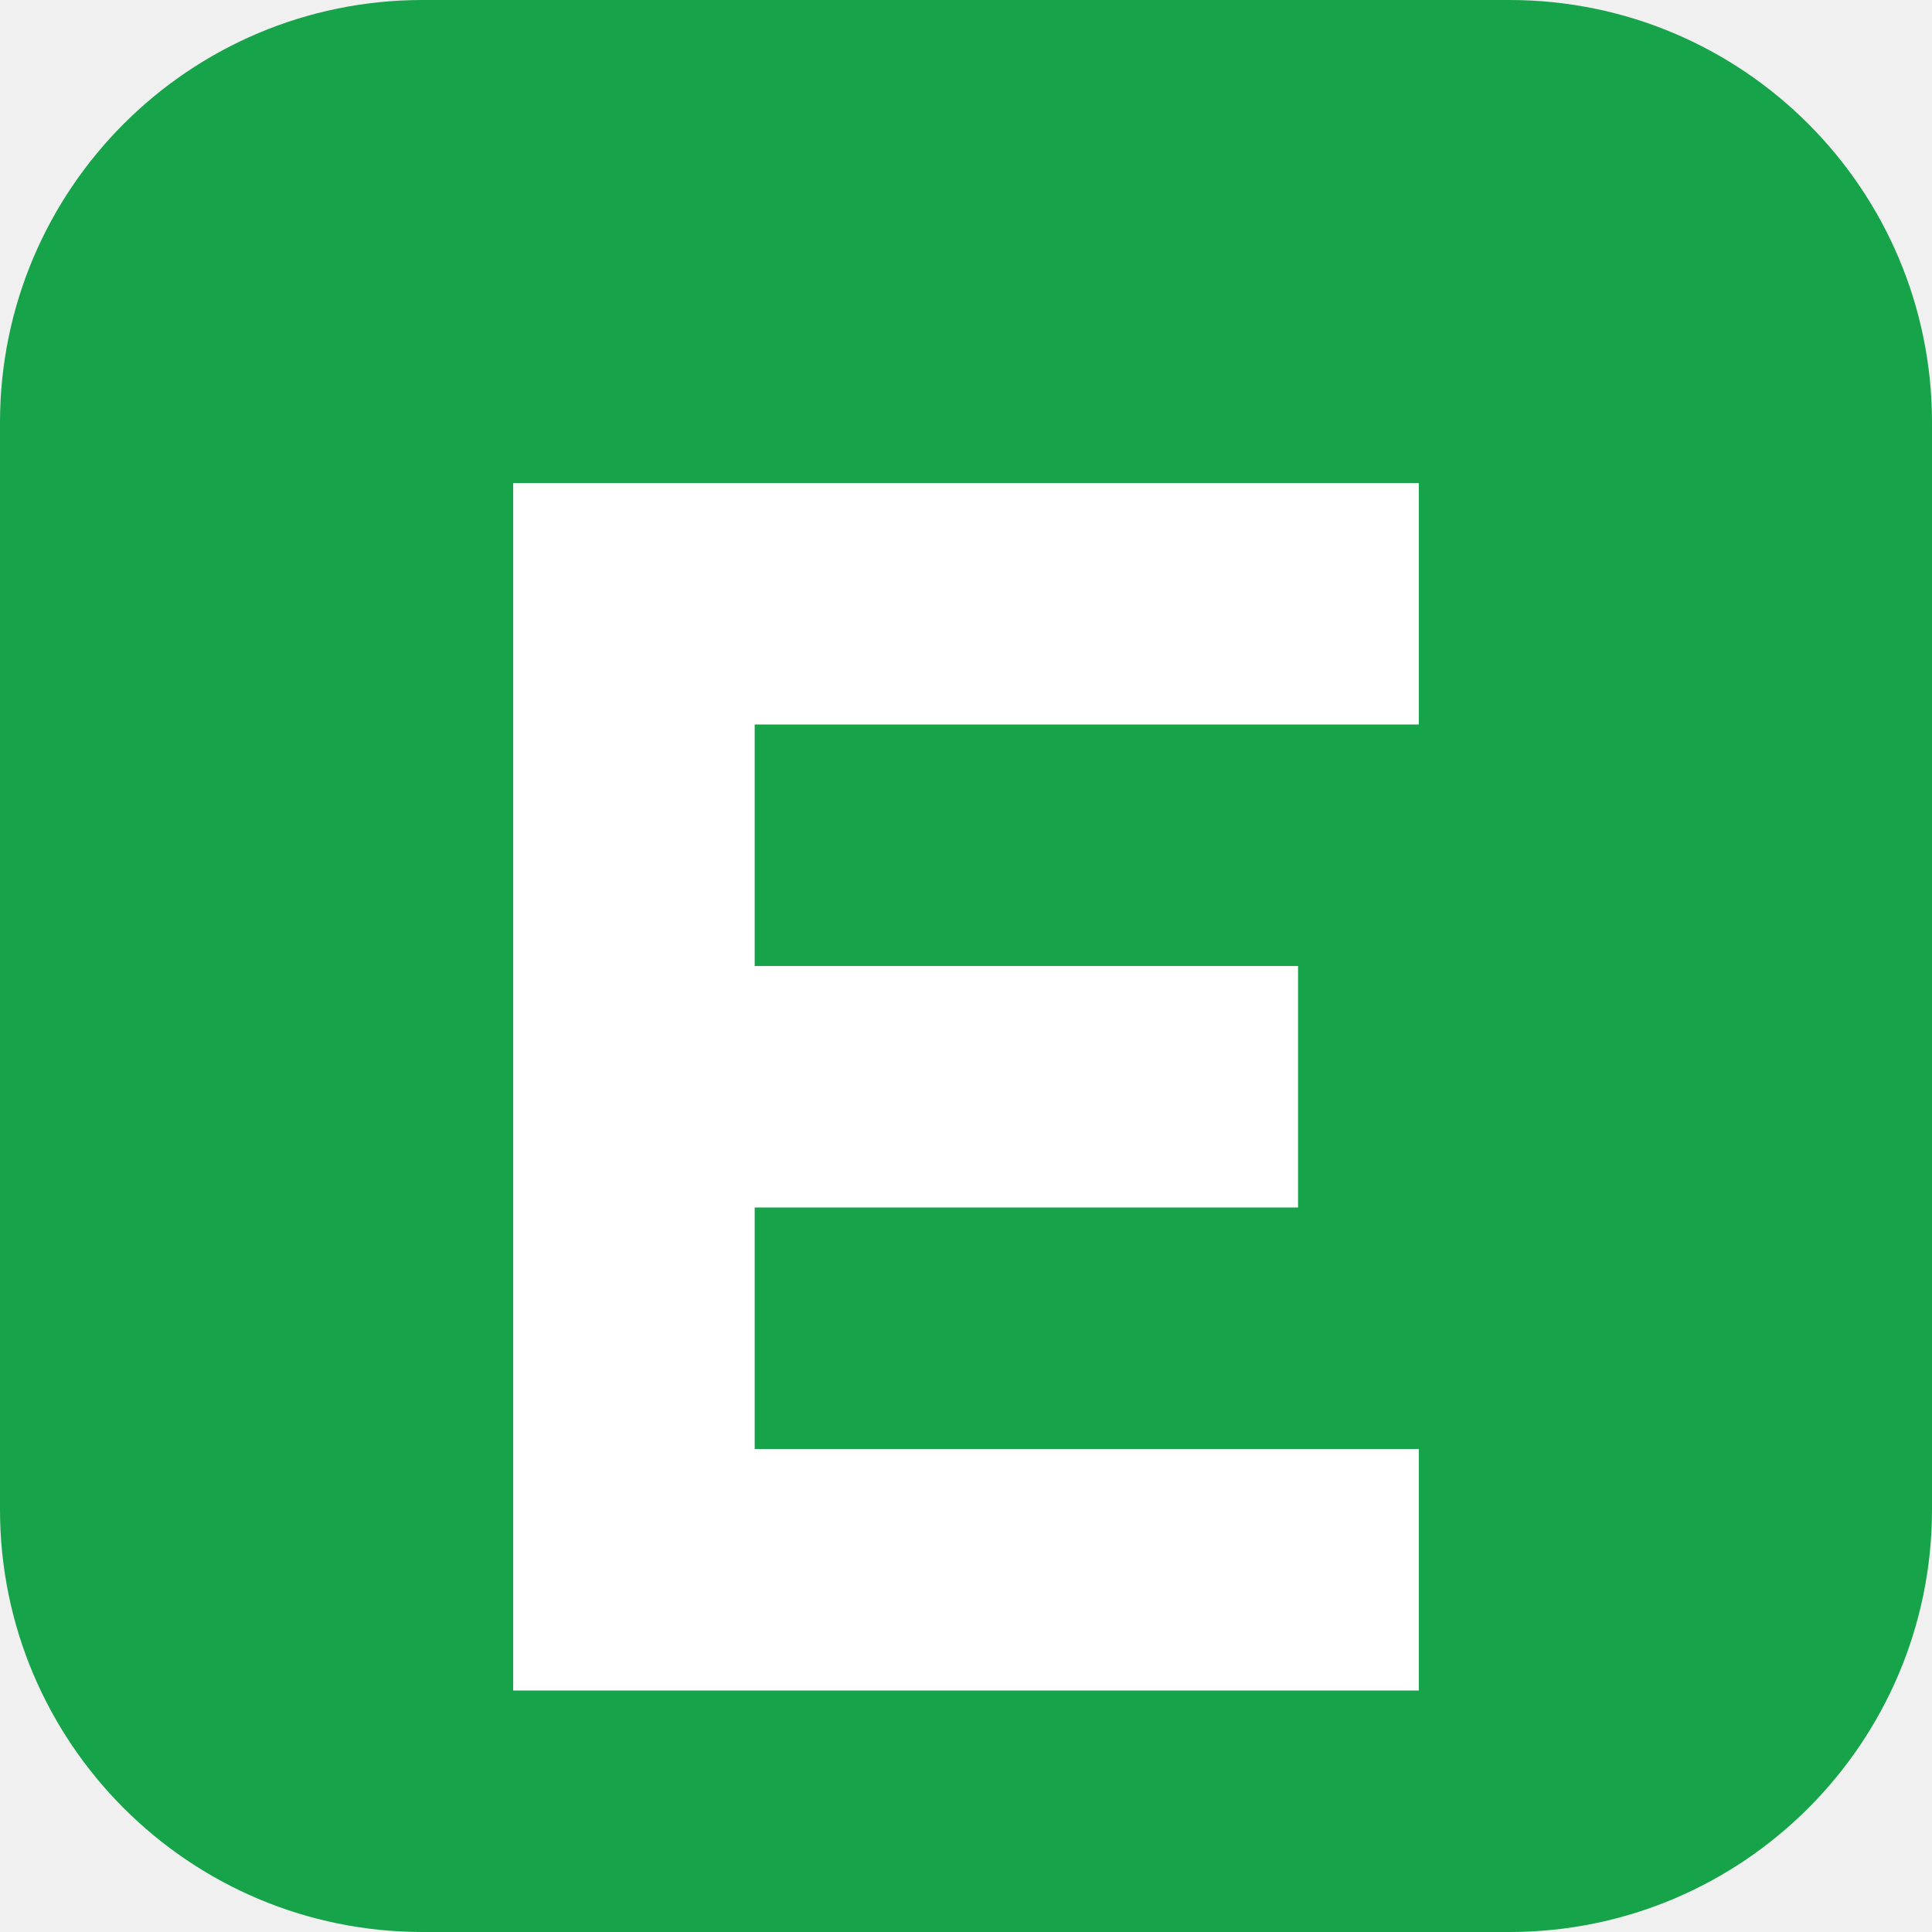
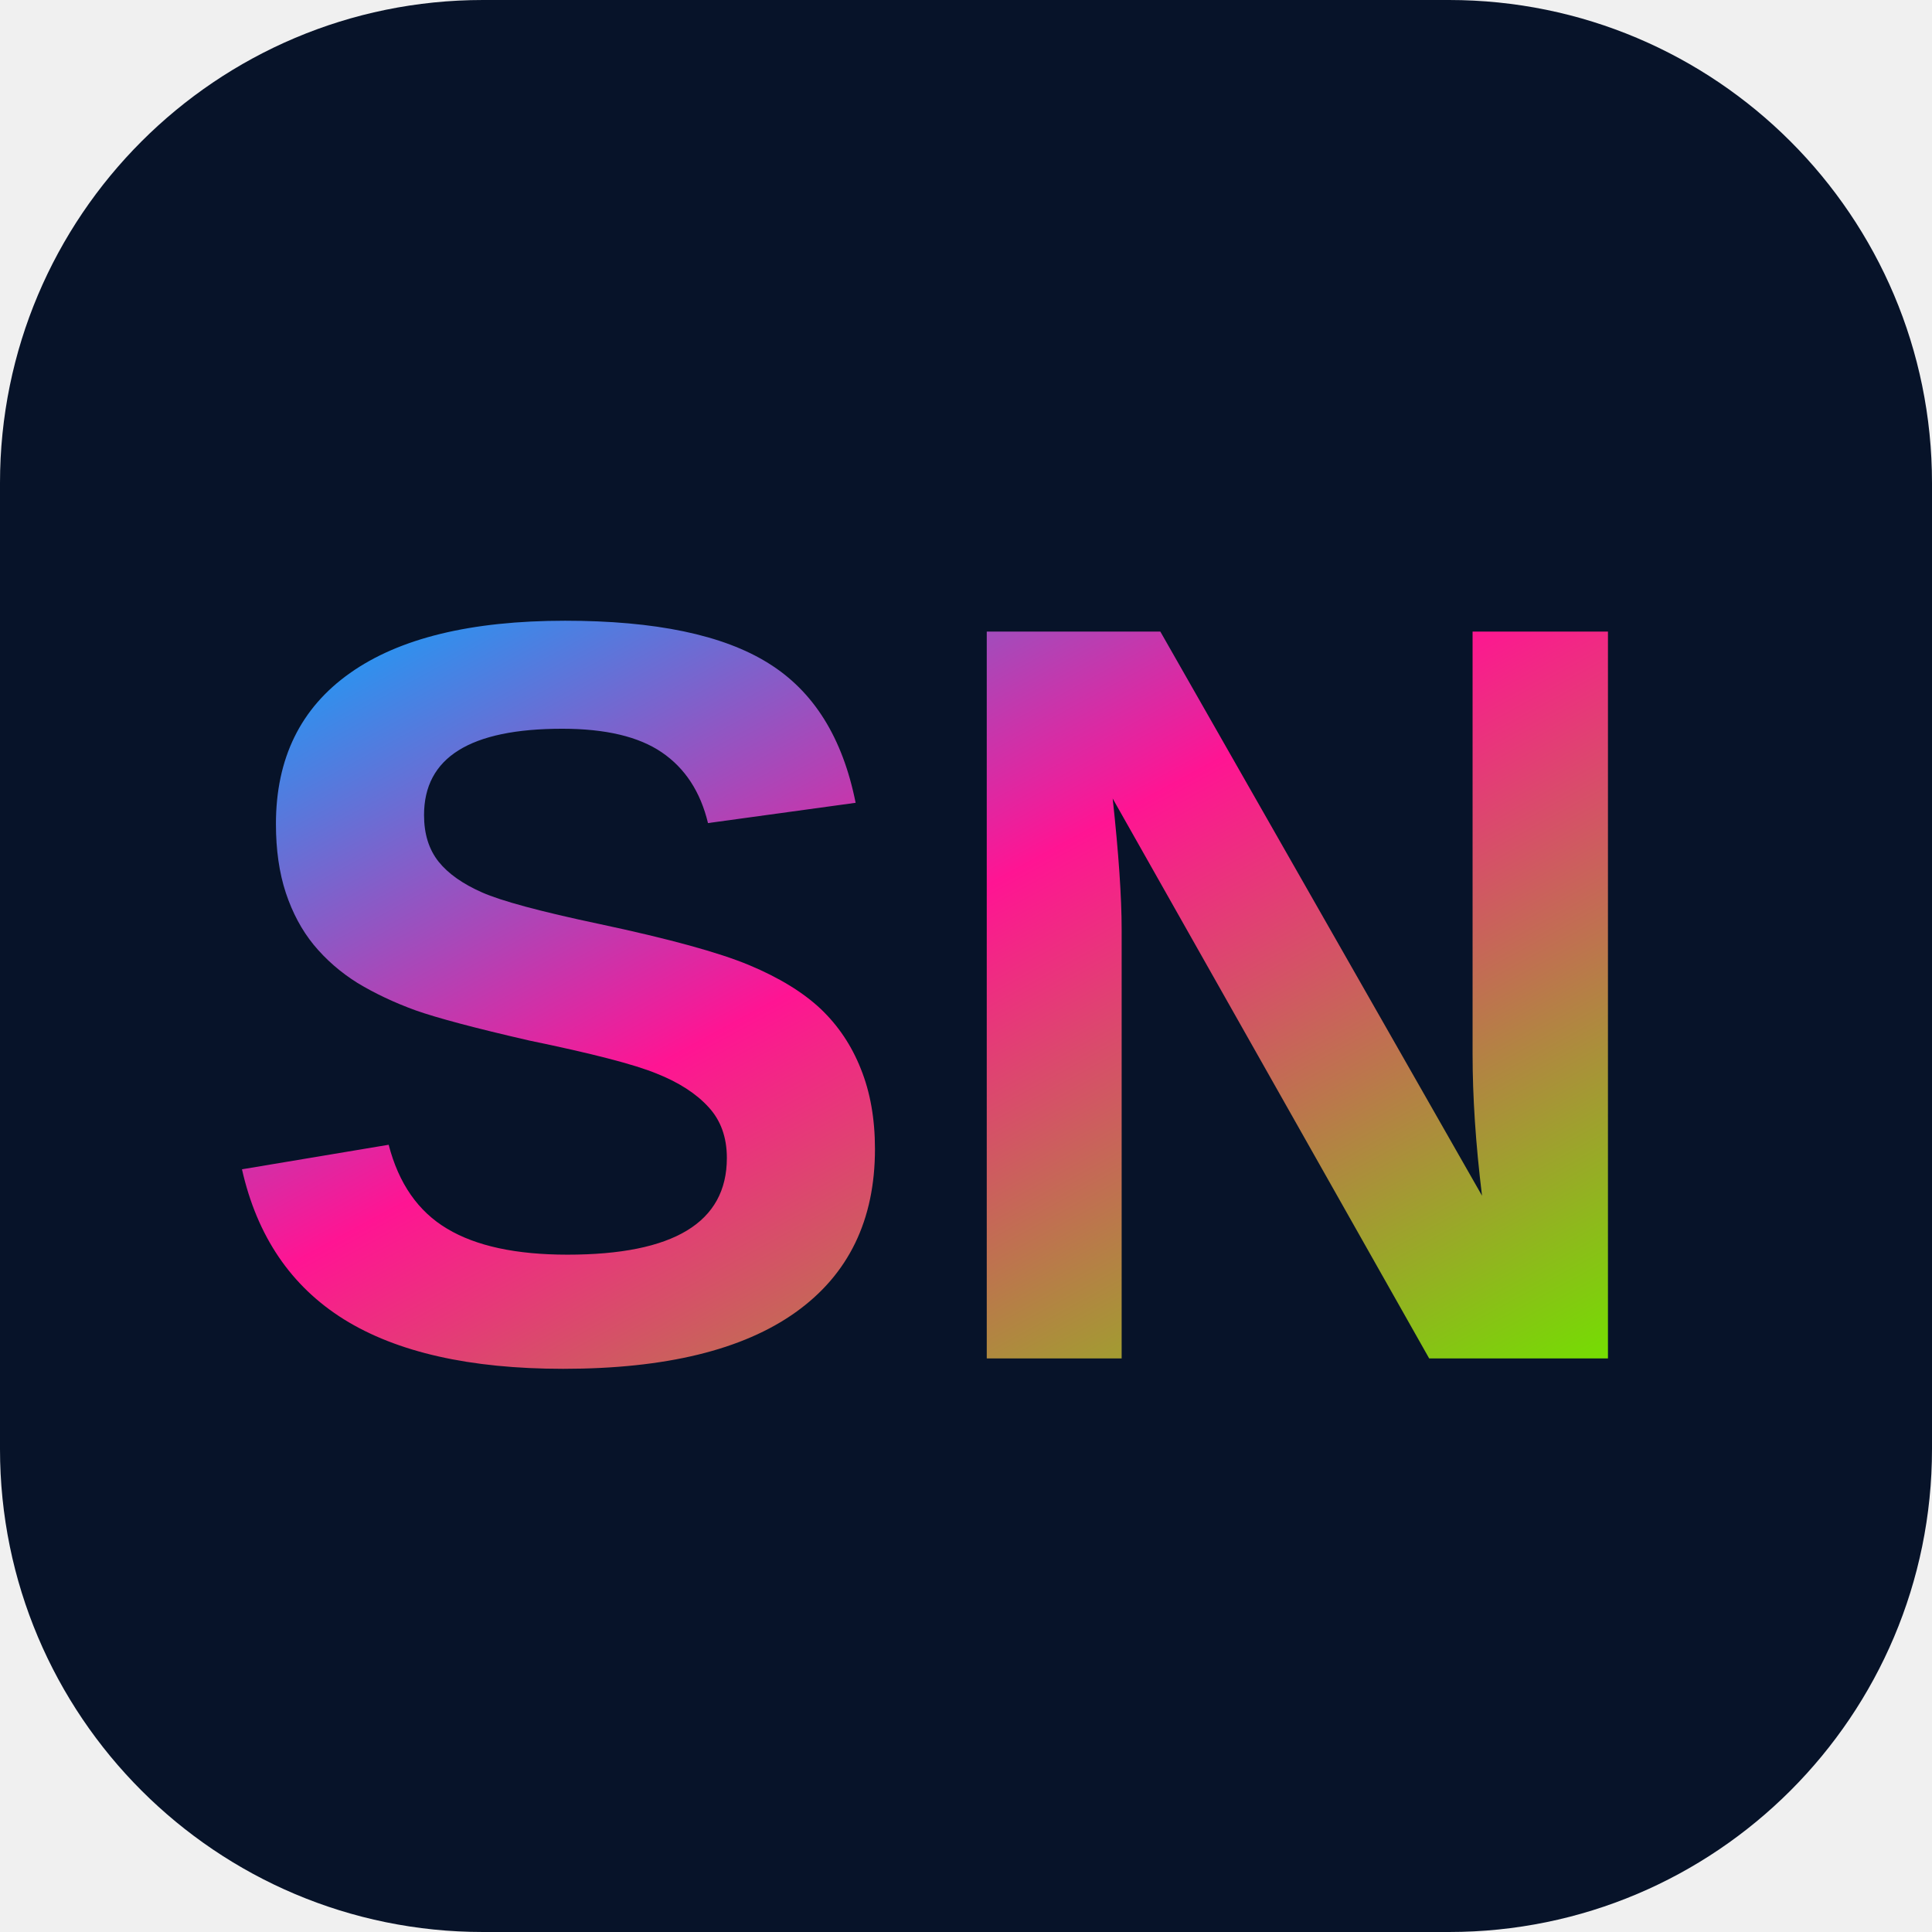
<svg xmlns="http://www.w3.org/2000/svg" viewBox="0 0 64 64">
-   <rect width="64" height="64" rx="14" fill="#16a34a" />
-   <path d="M17 16h30v8H25v8h18v8H25v8h22v8H17z" fill="white" />
+   <defs>
+     <linearGradient id="g" x1="0" y1="0" x2="1" y2="1">
+       <stop stop-color="#08a8ff" />
+       <stop offset=".45" stop-color="#ff1493" />
+       <stop offset="1" stop-color="#73e000" />
+     </linearGradient>
+   </defs>
+   <rect width="64" height="64" rx="16" fill="#071329" />
+   <text x="7" y="45" font-family="Arial,sans-serif" font-size="35" font-weight="900" fill="url(#g)">SN</text>
</svg>
